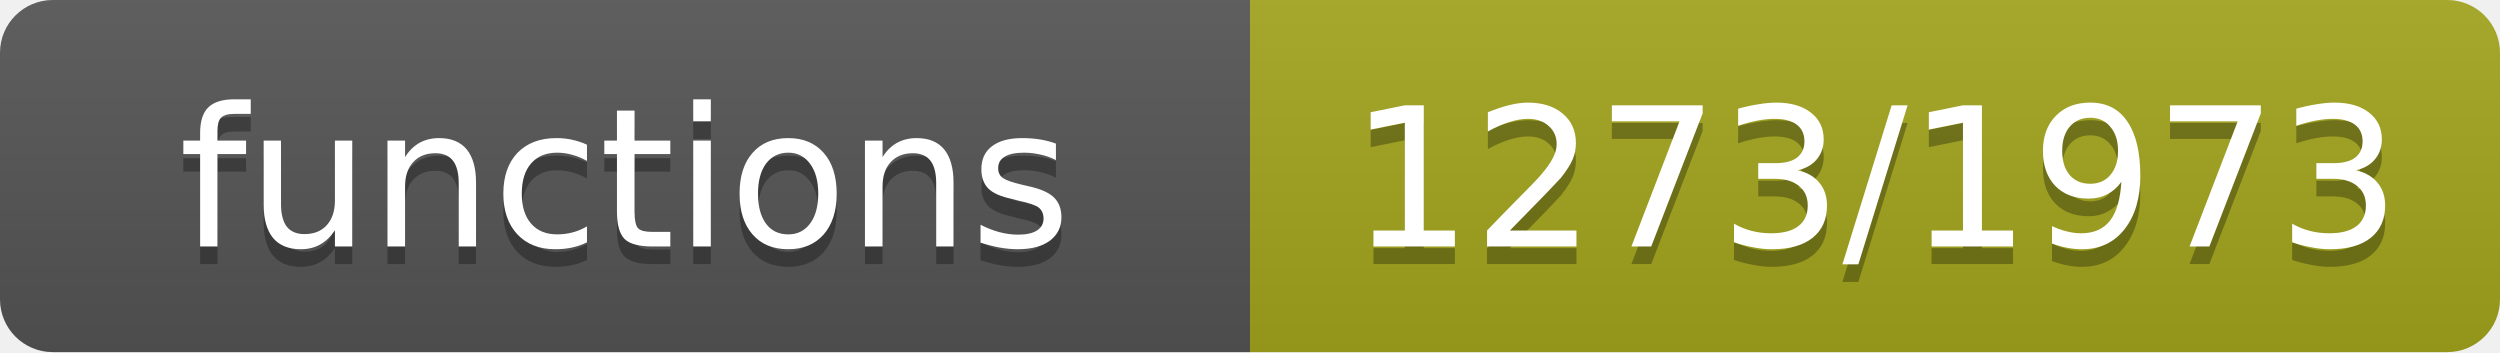
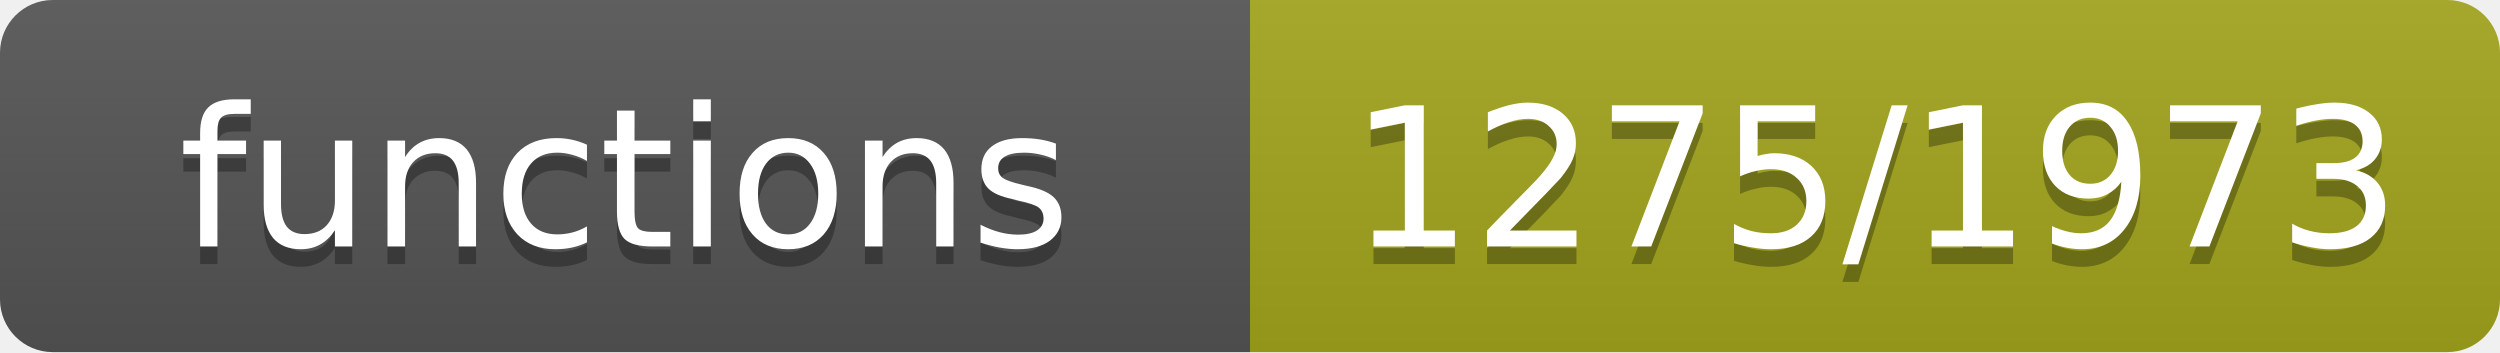
- <svg xmlns="http://www.w3.org/2000/svg" width="142" height="20" role="img" aria-label="functions: 1273/1973">
+ <svg xmlns="http://www.w3.org/2000/svg" width="142" height="20" role="img" aria-label="functions: 1275/1973">
  <linearGradient id="s" x2="0" y2="100%">
    <stop offset="0" stop-color="#bbb" stop-opacity=".1" />
    <stop offset="1" stop-opacity=".1" />
  </linearGradient>
  <clipPath id="r">
    <rect width="142" height="20" rx="3" fill="#fff" />
  </clipPath>
  <g clip-path="url(#r)">
    <rect width="71" height="20" fill="#555" />
    <rect x="71" width="71" height="20" fill="#a4a61d" />
    <rect width="142" height="20" fill="url(#s)" />
  </g>
  <g fill="#fff" text-anchor="middle" font-family="Verdana,Geneva,DejaVu Sans,sans-serif" font-size="11">
    <text x="35.5" y="15" fill="#010101" fill-opacity=".3">functions</text>
    <text x="35.5" y="14">functions</text>
-     <text x="106.5" y="15" fill="#010101" fill-opacity=".3">1273/1973</text>
-     <text x="106.5" y="14">1273/1973</text>
+     <text x="106.5" y="15" fill="#010101" fill-opacity=".3">1275/1973</text>
+     <text x="106.5" y="14">1275/1973</text>
  </g>
</svg>
